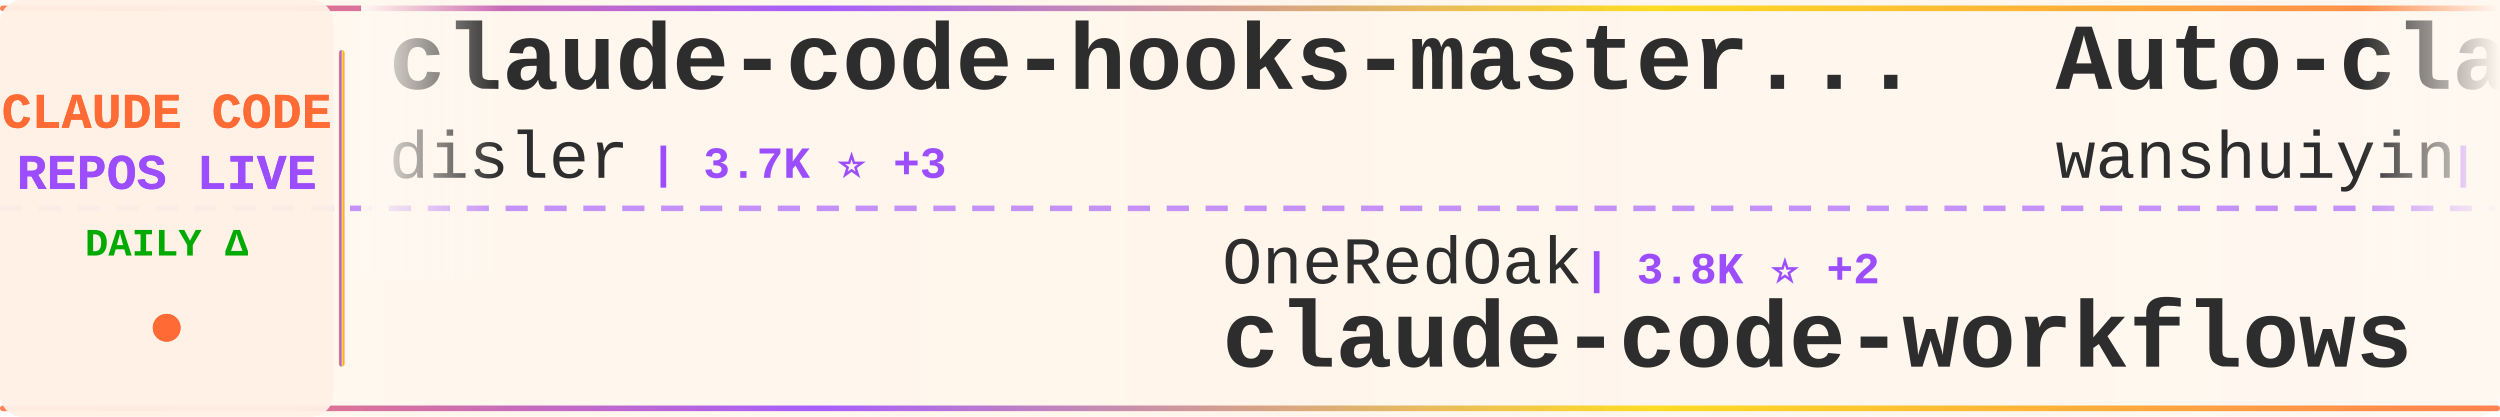
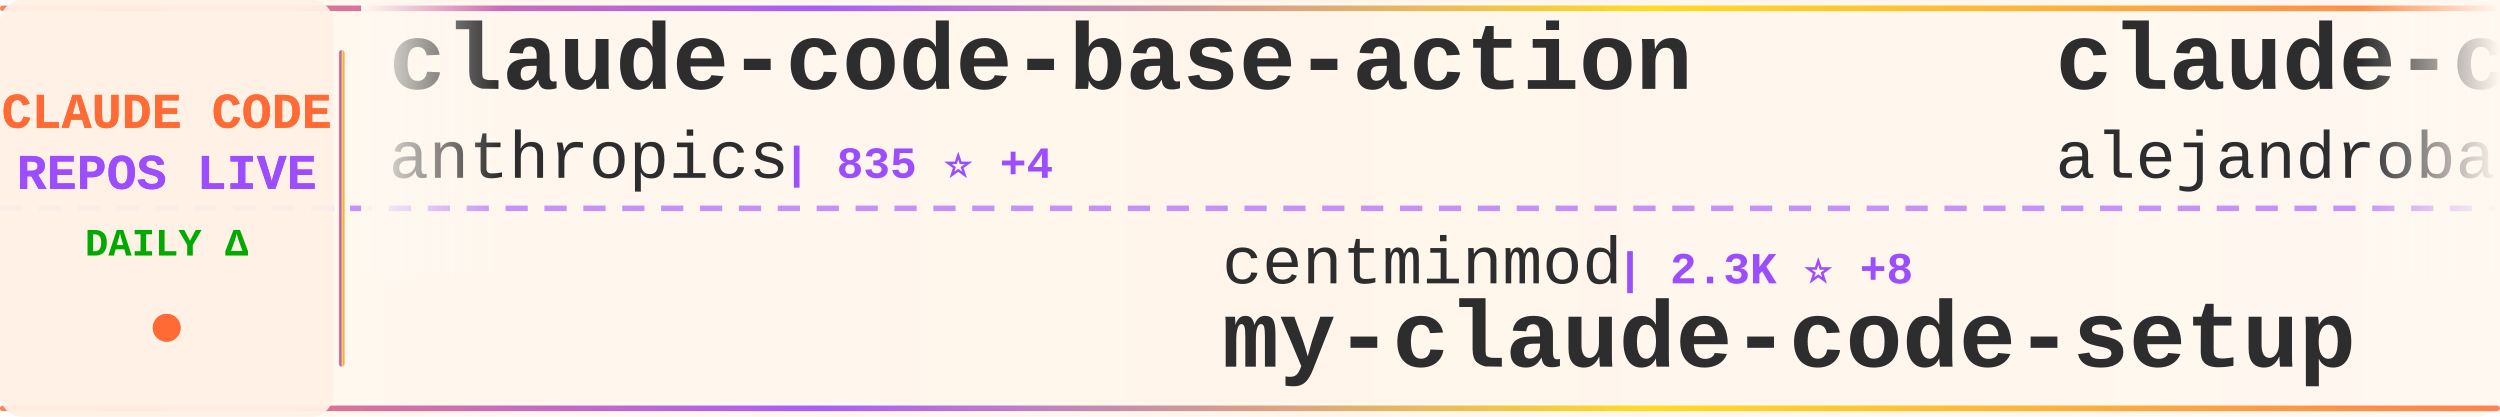
<svg xmlns="http://www.w3.org/2000/svg" width="900" height="150">
  <defs>
    <linearGradient id="tickerBg" x1="0%" y1="0%" x2="100%" y2="0%">
      <stop offset="0%" style="stop-color:#fff8f0;stop-opacity:0.98" />
      <stop offset="50%" style="stop-color:#fff5eb;stop-opacity:1" />
      <stop offset="100%" style="stop-color:#fff8f0;stop-opacity:0.98" />
    </linearGradient>
    <linearGradient id="borderGrad" x1="0%" y1="0%" x2="100%" y2="0%">
      <stop offset="0%" style="stop-color:#FF6B35;stop-opacity:0.85">
        <animate attributeName="stop-opacity" values="0.85;1;0.85" dur="2s" repeatCount="indefinite" />
      </stop>
      <stop offset="33%" style="stop-color:#9C4EFF;stop-opacity:0.9">
        <animate attributeName="stop-opacity" values="0.9;1;0.9" dur="2.2s" repeatCount="indefinite" />
      </stop>
      <stop offset="66%" style="stop-color:#FFD700;stop-opacity:0.85">
        <animate attributeName="stop-opacity" values="0.85;1;0.85" dur="1.8s" repeatCount="indefinite" />
      </stop>
      <stop offset="100%" style="stop-color:#FF6B35;stop-opacity:0.85">
        <animate attributeName="stop-opacity" values="0.85;1;0.85" dur="2s" repeatCount="indefinite" />
      </stop>
    </linearGradient>
    <filter id="textGlow">
      <feGaussianBlur stdDeviation="0.15" result="coloredBlur" />
      <feMerge>
        <feMergeNode in="coloredBlur" />
        <feMergeNode in="SourceGraphic" />
      </feMerge>
    </filter>
    <filter id="metricGlow">
      <feGaussianBlur stdDeviation="0.2" result="coloredBlur" />
      <feMerge>
        <feMergeNode in="coloredBlur" />
        <feMergeNode in="SourceGraphic" />
      </feMerge>
    </filter>
    <linearGradient id="leftFade" x1="0%" y1="0%" x2="100%" y2="0%">
      <stop offset="0%" style="stop-color:#fff8f0;stop-opacity:1" />
      <stop offset="100%" style="stop-color:#fff8f0;stop-opacity:0" />
    </linearGradient>
    <linearGradient id="rightFade" x1="0%" y1="0%" x2="100%" y2="0%">
      <stop offset="0%" style="stop-color:#fff8f0;stop-opacity:0" />
      <stop offset="100%" style="stop-color:#fff8f0;stop-opacity:1" />
    </linearGradient>
  </defs>
  <rect width="900" height="150" fill="url(#tickerBg)" rx="8" />
  <rect x="0" y="2" width="900" height="2" fill="url(#borderGrad)" rx="1" />
  <rect x="0" y="146" width="900" height="2" fill="url(#borderGrad)" rx="1" />
  <line x1="0" y1="75" x2="900" y2="75" stroke="#9C4EFF" stroke-width="2" stroke-dasharray="8 6" opacity="0.6" />
  <rect x="0" y="0" width="120" height="150" fill="#fff0e6" opacity="0.95" rx="8" />
  <text x="60" y="46" font-family="'Courier New', monospace" font-size="18" font-weight="bold" fill="#FF6B35" text-anchor="middle" filter="url(#textGlow)">
    CLAUDE CODE
  </text>
  <text x="60" y="68" font-family="'Courier New', monospace" font-size="18" font-weight="bold" fill="#9C4EFF" text-anchor="middle" filter="url(#textGlow)">
    REPOS LIVE
  </text>
  <text x="60" y="92" font-family="'Courier New', monospace" font-size="14" font-weight="bold" fill="#00aa00" text-anchor="middle">
    DAILY Δ
  </text>
  <circle cx="60" cy="118" r="5" fill="#FF6B35" filter="url(#metricGlow)">
    <animate attributeName="r" values="4;6;4" dur="1.5s" repeatCount="indefinite" />
    <animate attributeName="opacity" values="0.6;1;0.6" dur="1.5s" repeatCount="indefinite" />
  </circle>
  <rect x="122" y="18" width="2" height="114" fill="url(#borderGrad)" rx="1" />
  <clipPath id="tickerClip">
    <rect x="130" y="0" width="770" height="150" />
  </clipPath>
  <g clip-path="url(#tickerClip)">
    <g id="tickerItems">
      <animateTransform attributeName="transform" attributeType="XML" type="translate" from="0 0" to="-3000 0" dur="54s" repeatCount="indefinite" />
      <g transform="translate(0, 0)">
-         <text x="140" y="32" font-family="'Courier New', monospace" font-size="34" font-weight="bold" fill="#2d2d2d">claude-code-hooks-master...</text>
-         <text x="140" y="64" font-family="'Courier New', monospace" font-size="24" font-weight="normal" fill="#2d2d2d" opacity="1.0">disler</text>
-         <text x="234" y="64" font-family="'Courier New', monospace" font-size="16" font-weight="bold" fill="#9C4EFF"> | 3.7K ⭐ +3</text>
+         <text x="140" y="32" font-family="'Courier New', monospace" font-size="34" font-weight="bold" fill="#2d2d2d">claude-code-base-action</text>
+         <text x="140" y="64" font-family="'Courier New', monospace" font-size="24" font-weight="normal" fill="#2d2d2d" opacity="1.0">anthropics</text>
+         <text x="282" y="64" font-family="'Courier New', monospace" font-size="16" font-weight="bold" fill="#9C4EFF"> | 835 ⭐ +4</text>
      </g>
      <g transform="translate(300, 0)">
-         <text x="140" y="102" font-family="'Courier New', monospace" font-size="24" font-weight="normal" fill="#2d2d2d" opacity="1.0">OneRedOak</text>
-         <text x="270" y="102" font-family="'Courier New', monospace" font-size="16" font-weight="bold" fill="#9C4EFF"> | 3.8K ⭐ +2</text>
-         <text x="140" y="132" font-family="'Courier New', monospace" font-size="34" font-weight="bold" fill="#2d2d2d">claude-code-workflows</text>
+         <text x="140" y="102" font-family="'Courier New', monospace" font-size="24" font-weight="normal" fill="#2d2d2d" opacity="1.0">centminmod</text>
+         <text x="282" y="102" font-family="'Courier New', monospace" font-size="16" font-weight="bold" fill="#9C4EFF"> | 2.3K ⭐ +8</text>
+         <text x="140" y="132" font-family="'Courier New', monospace" font-size="34" font-weight="bold" fill="#2d2d2d">my-claude-code-setup</text>
      </g>
      <g transform="translate(600, 0)">
-         <text x="140" y="32" font-family="'Courier New', monospace" font-size="34" font-weight="bold" fill="#2d2d2d">Auto-claude-code-researc...</text>
-         <text x="140" y="64" font-family="'Courier New', monospace" font-size="24" font-weight="normal" fill="#2d2d2d" opacity="1.0">wanshuiyin</text>
-         <text x="282" y="64" font-family="'Courier New', monospace" font-size="16" font-weight="bold" fill="#9C4EFF"> | 9.7K ⭐ +220</text>
+         <text x="140" y="32" font-family="'Courier New', monospace" font-size="34" font-weight="bold" fill="#2d2d2d">claude-code-from-source</text>
+         <text x="140" y="64" font-family="'Courier New', monospace" font-size="24" font-weight="normal" fill="#2d2d2d" opacity="1.0">alejandrobalderas</text>
+         <text x="366" y="64" font-family="'Courier New', monospace" font-size="16" font-weight="bold" fill="#9C4EFF"> | 1.9K ⭐ +2</text>
      </g>
      <g transform="translate(900, 0)">
-         <text x="140" y="102" font-family="'Courier New', monospace" font-size="24" font-weight="normal" fill="#2d2d2d" opacity="1.0">https-deeplearning-ai</text>
-         <text x="414" y="102" font-family="'Courier New', monospace" font-size="16" font-weight="bold" fill="#9C4EFF"> | 512 ⭐ +2</text>
-         <text x="140" y="132" font-family="'Courier New', monospace" font-size="34" font-weight="bold" fill="#2d2d2d">sc-claude-code-files</text>
+         <text x="140" y="102" font-family="'Courier New', monospace" font-size="24" font-weight="normal" fill="#2d2d2d" opacity="1.0">eyaltoledano</text>
+         <text x="306" y="102" font-family="'Courier New', monospace" font-size="16" font-weight="bold" fill="#9C4EFF"> | 27.2K ⭐ +17</text>
+         <text x="140" y="132" font-family="'Courier New', monospace" font-size="34" font-weight="bold" fill="#2d2d2d">claude-task-master</text>
      </g>
      <g transform="translate(1200, 0)">
-         <text x="140" y="32" font-family="'Courier New', monospace" font-size="34" font-weight="bold" fill="#2d2d2d">claude-code-guide</text>
-         <text x="140" y="64" font-family="'Courier New', monospace" font-size="24" font-weight="normal" fill="#2d2d2d" opacity="1.0">Cranot</text>
-         <text x="234" y="64" font-family="'Courier New', monospace" font-size="16" font-weight="bold" fill="#9C4EFF"> | 2.7K ⭐ +4</text>
+         <text x="140" y="32" font-family="'Courier New', monospace" font-size="34" font-weight="bold" fill="#2d2d2d">claude-code-sourcemap</text>
+         <text x="140" y="64" font-family="'Courier New', monospace" font-size="24" font-weight="normal" fill="#2d2d2d" opacity="1.0">ChinaSiro</text>
+         <text x="270" y="64" font-family="'Courier New', monospace" font-size="16" font-weight="bold" fill="#9C4EFF"> | 9.2K ⭐ +6</text>
      </g>
      <g transform="translate(1500, 0)">
-         <text x="140" y="102" font-family="'Courier New', monospace" font-size="24" font-weight="normal" fill="#2d2d2d" opacity="1.0">RichardAtCT</text>
-         <text x="294" y="102" font-family="'Courier New', monospace" font-size="16" font-weight="bold" fill="#9C4EFF"> | 2.6K ⭐ +4</text>
-         <text x="140" y="132" font-family="'Courier New', monospace" font-size="34" font-weight="bold" fill="#2d2d2d">claude-code-telegram</text>
+         <text x="140" y="102" font-family="'Courier New', monospace" font-size="24" font-weight="normal" fill="#2d2d2d" opacity="1.0">AprilNEA</text>
+         <text x="258" y="102" font-family="'Courier New', monospace" font-size="16" font-weight="bold" fill="#9C4EFF"> | 382 ⭐ +1</text>
+         <text x="140" y="132" font-family="'Courier New', monospace" font-size="34" font-weight="bold" fill="#2d2d2d">claude-code-source</text>
      </g>
      <g transform="translate(1800, 0)">
-         <text x="140" y="32" font-family="'Courier New', monospace" font-size="34" font-weight="bold" fill="#2d2d2d">claude-plugins-official</text>
-         <text x="140" y="64" font-family="'Courier New', monospace" font-size="24" font-weight="normal" fill="#2d2d2d" opacity="1.0">anthropics</text>
-         <text x="282" y="64" font-family="'Courier New', monospace" font-size="16" font-weight="bold" fill="#9C4EFF"> | 19.6K ⭐ +80</text>
+         <text x="140" y="32" font-family="'Courier New', monospace" font-size="34" font-weight="bold" fill="#2d2d2d">agents</text>
+         <text x="140" y="64" font-family="'Courier New', monospace" font-size="24" font-weight="normal" fill="#2d2d2d" opacity="1.0">wshobson</text>
+         <text x="258" y="64" font-family="'Courier New', monospace" font-size="16" font-weight="bold" fill="#9C4EFF"> | 35.6K ⭐ +50</text>
      </g>
      <g transform="translate(2100, 0)">
-         <text x="140" y="102" font-family="'Courier New', monospace" font-size="24" font-weight="normal" fill="#2d2d2d" opacity="1.0">LING71671</text>
-         <text x="270" y="102" font-family="'Courier New', monospace" font-size="16" font-weight="bold" fill="#9C4EFF"> | 838 ⭐ +4</text>
-         <text x="140" y="132" font-family="'Courier New', monospace" font-size="34" font-weight="bold" fill="#2d2d2d">Open-ClaudeCode</text>
+         <text x="140" y="102" font-family="'Courier New', monospace" font-size="24" font-weight="normal" fill="#2d2d2d" opacity="1.0">ding113</text>
+         <text x="246" y="102" font-family="'Courier New', monospace" font-size="16" font-weight="bold" fill="#9C4EFF"> | 2.9K ⭐ +10</text>
+         <text x="140" y="132" font-family="'Courier New', monospace" font-size="34" font-weight="bold" fill="#2d2d2d">claude-code-hub</text>
      </g>
      <g transform="translate(2400, 0)">
-         <text x="140" y="32" font-family="'Courier New', monospace" font-size="34" font-weight="bold" fill="#2d2d2d">awesome-claude-code-suba...</text>
-         <text x="140" y="64" font-family="'Courier New', monospace" font-size="24" font-weight="normal" fill="#2d2d2d" opacity="1.0">VoltAgent</text>
-         <text x="270" y="64" font-family="'Courier New', monospace" font-size="16" font-weight="bold" fill="#9C4EFF"> | 20.0K ⭐ +65</text>
+         <text x="140" y="32" font-family="'Courier New', monospace" font-size="34" font-weight="bold" fill="#2d2d2d">claude-code-best-practic...</text>
+         <text x="140" y="64" font-family="'Courier New', monospace" font-size="24" font-weight="normal" fill="#2d2d2d" opacity="1.0">shanraisshan</text>
+         <text x="306" y="64" font-family="'Courier New', monospace" font-size="16" font-weight="bold" fill="#9C4EFF"> | 53.5K ⭐ +138</text>
      </g>
      <g transform="translate(2700, 0)">
-         <text x="140" y="102" font-family="'Courier New', monospace" font-size="24" font-weight="normal" fill="#2d2d2d" opacity="1.0">rohitg00</text>
-         <text x="258" y="102" font-family="'Courier New', monospace" font-size="16" font-weight="bold" fill="#9C4EFF"> | 1.7K ⭐ +9</text>
-         <text x="140" y="132" font-family="'Courier New', monospace" font-size="34" font-weight="bold" fill="#2d2d2d">awesome-claude-code-tool...</text>
+         <text x="140" y="102" font-family="'Courier New', monospace" font-size="24" font-weight="normal" fill="#2d2d2d" opacity="1.0">carlvellotti</text>
+         <text x="306" y="102" font-family="'Courier New', monospace" font-size="16" font-weight="bold" fill="#9C4EFF"> | 2.0K ⭐ +4</text>
+         <text x="140" y="132" font-family="'Courier New', monospace" font-size="34" font-weight="bold" fill="#2d2d2d">claude-code-pm-course</text>
      </g>
      <g transform="translate(3000, 0)">
-         <text x="140" y="32" font-family="'Courier New', monospace" font-size="34" font-weight="bold" fill="#2d2d2d">claude-code-hooks-master...</text>
-         <text x="140" y="64" font-family="'Courier New', monospace" font-size="24" font-weight="normal" fill="#2d2d2d" opacity="1.0">disler</text>
-         <text x="234" y="64" font-family="'Courier New', monospace" font-size="16" font-weight="bold" fill="#9C4EFF"> | 3.7K ⭐ +3</text>
+         <text x="140" y="32" font-family="'Courier New', monospace" font-size="34" font-weight="bold" fill="#2d2d2d">claude-code-base-action</text>
+         <text x="140" y="64" font-family="'Courier New', monospace" font-size="24" font-weight="normal" fill="#2d2d2d" opacity="1.0">anthropics</text>
+         <text x="282" y="64" font-family="'Courier New', monospace" font-size="16" font-weight="bold" fill="#9C4EFF"> | 835 ⭐ +4</text>
      </g>
      <g transform="translate(3300, 0)">
-         <text x="140" y="102" font-family="'Courier New', monospace" font-size="24" font-weight="normal" fill="#2d2d2d" opacity="1.0">OneRedOak</text>
-         <text x="270" y="102" font-family="'Courier New', monospace" font-size="16" font-weight="bold" fill="#9C4EFF"> | 3.8K ⭐ +2</text>
-         <text x="140" y="132" font-family="'Courier New', monospace" font-size="34" font-weight="bold" fill="#2d2d2d">claude-code-workflows</text>
+         <text x="140" y="102" font-family="'Courier New', monospace" font-size="24" font-weight="normal" fill="#2d2d2d" opacity="1.0">centminmod</text>
+         <text x="282" y="102" font-family="'Courier New', monospace" font-size="16" font-weight="bold" fill="#9C4EFF"> | 2.3K ⭐ +8</text>
+         <text x="140" y="132" font-family="'Courier New', monospace" font-size="34" font-weight="bold" fill="#2d2d2d">my-claude-code-setup</text>
      </g>
      <g transform="translate(3600, 0)">
-         <text x="140" y="32" font-family="'Courier New', monospace" font-size="34" font-weight="bold" fill="#2d2d2d">Auto-claude-code-researc...</text>
-         <text x="140" y="64" font-family="'Courier New', monospace" font-size="24" font-weight="normal" fill="#2d2d2d" opacity="1.0">wanshuiyin</text>
-         <text x="282" y="64" font-family="'Courier New', monospace" font-size="16" font-weight="bold" fill="#9C4EFF"> | 9.7K ⭐ +220</text>
+         <text x="140" y="32" font-family="'Courier New', monospace" font-size="34" font-weight="bold" fill="#2d2d2d">claude-code-from-source</text>
+         <text x="140" y="64" font-family="'Courier New', monospace" font-size="24" font-weight="normal" fill="#2d2d2d" opacity="1.0">alejandrobalderas</text>
+         <text x="366" y="64" font-family="'Courier New', monospace" font-size="16" font-weight="bold" fill="#9C4EFF"> | 1.9K ⭐ +2</text>
      </g>
      <g transform="translate(3900, 0)">
-         <text x="140" y="102" font-family="'Courier New', monospace" font-size="24" font-weight="normal" fill="#2d2d2d" opacity="1.0">https-deeplearning-ai</text>
-         <text x="414" y="102" font-family="'Courier New', monospace" font-size="16" font-weight="bold" fill="#9C4EFF"> | 512 ⭐ +2</text>
-         <text x="140" y="132" font-family="'Courier New', monospace" font-size="34" font-weight="bold" fill="#2d2d2d">sc-claude-code-files</text>
+         <text x="140" y="102" font-family="'Courier New', monospace" font-size="24" font-weight="normal" fill="#2d2d2d" opacity="1.0">eyaltoledano</text>
+         <text x="306" y="102" font-family="'Courier New', monospace" font-size="16" font-weight="bold" fill="#9C4EFF"> | 27.2K ⭐ +17</text>
+         <text x="140" y="132" font-family="'Courier New', monospace" font-size="34" font-weight="bold" fill="#2d2d2d">claude-task-master</text>
      </g>
    </g>
  </g>
  <rect x="130" y="0" width="50" height="100" fill="url(#leftFade)" />
  <rect x="850" y="0" width="50" height="100" fill="url(#rightFade)" />
</svg>
